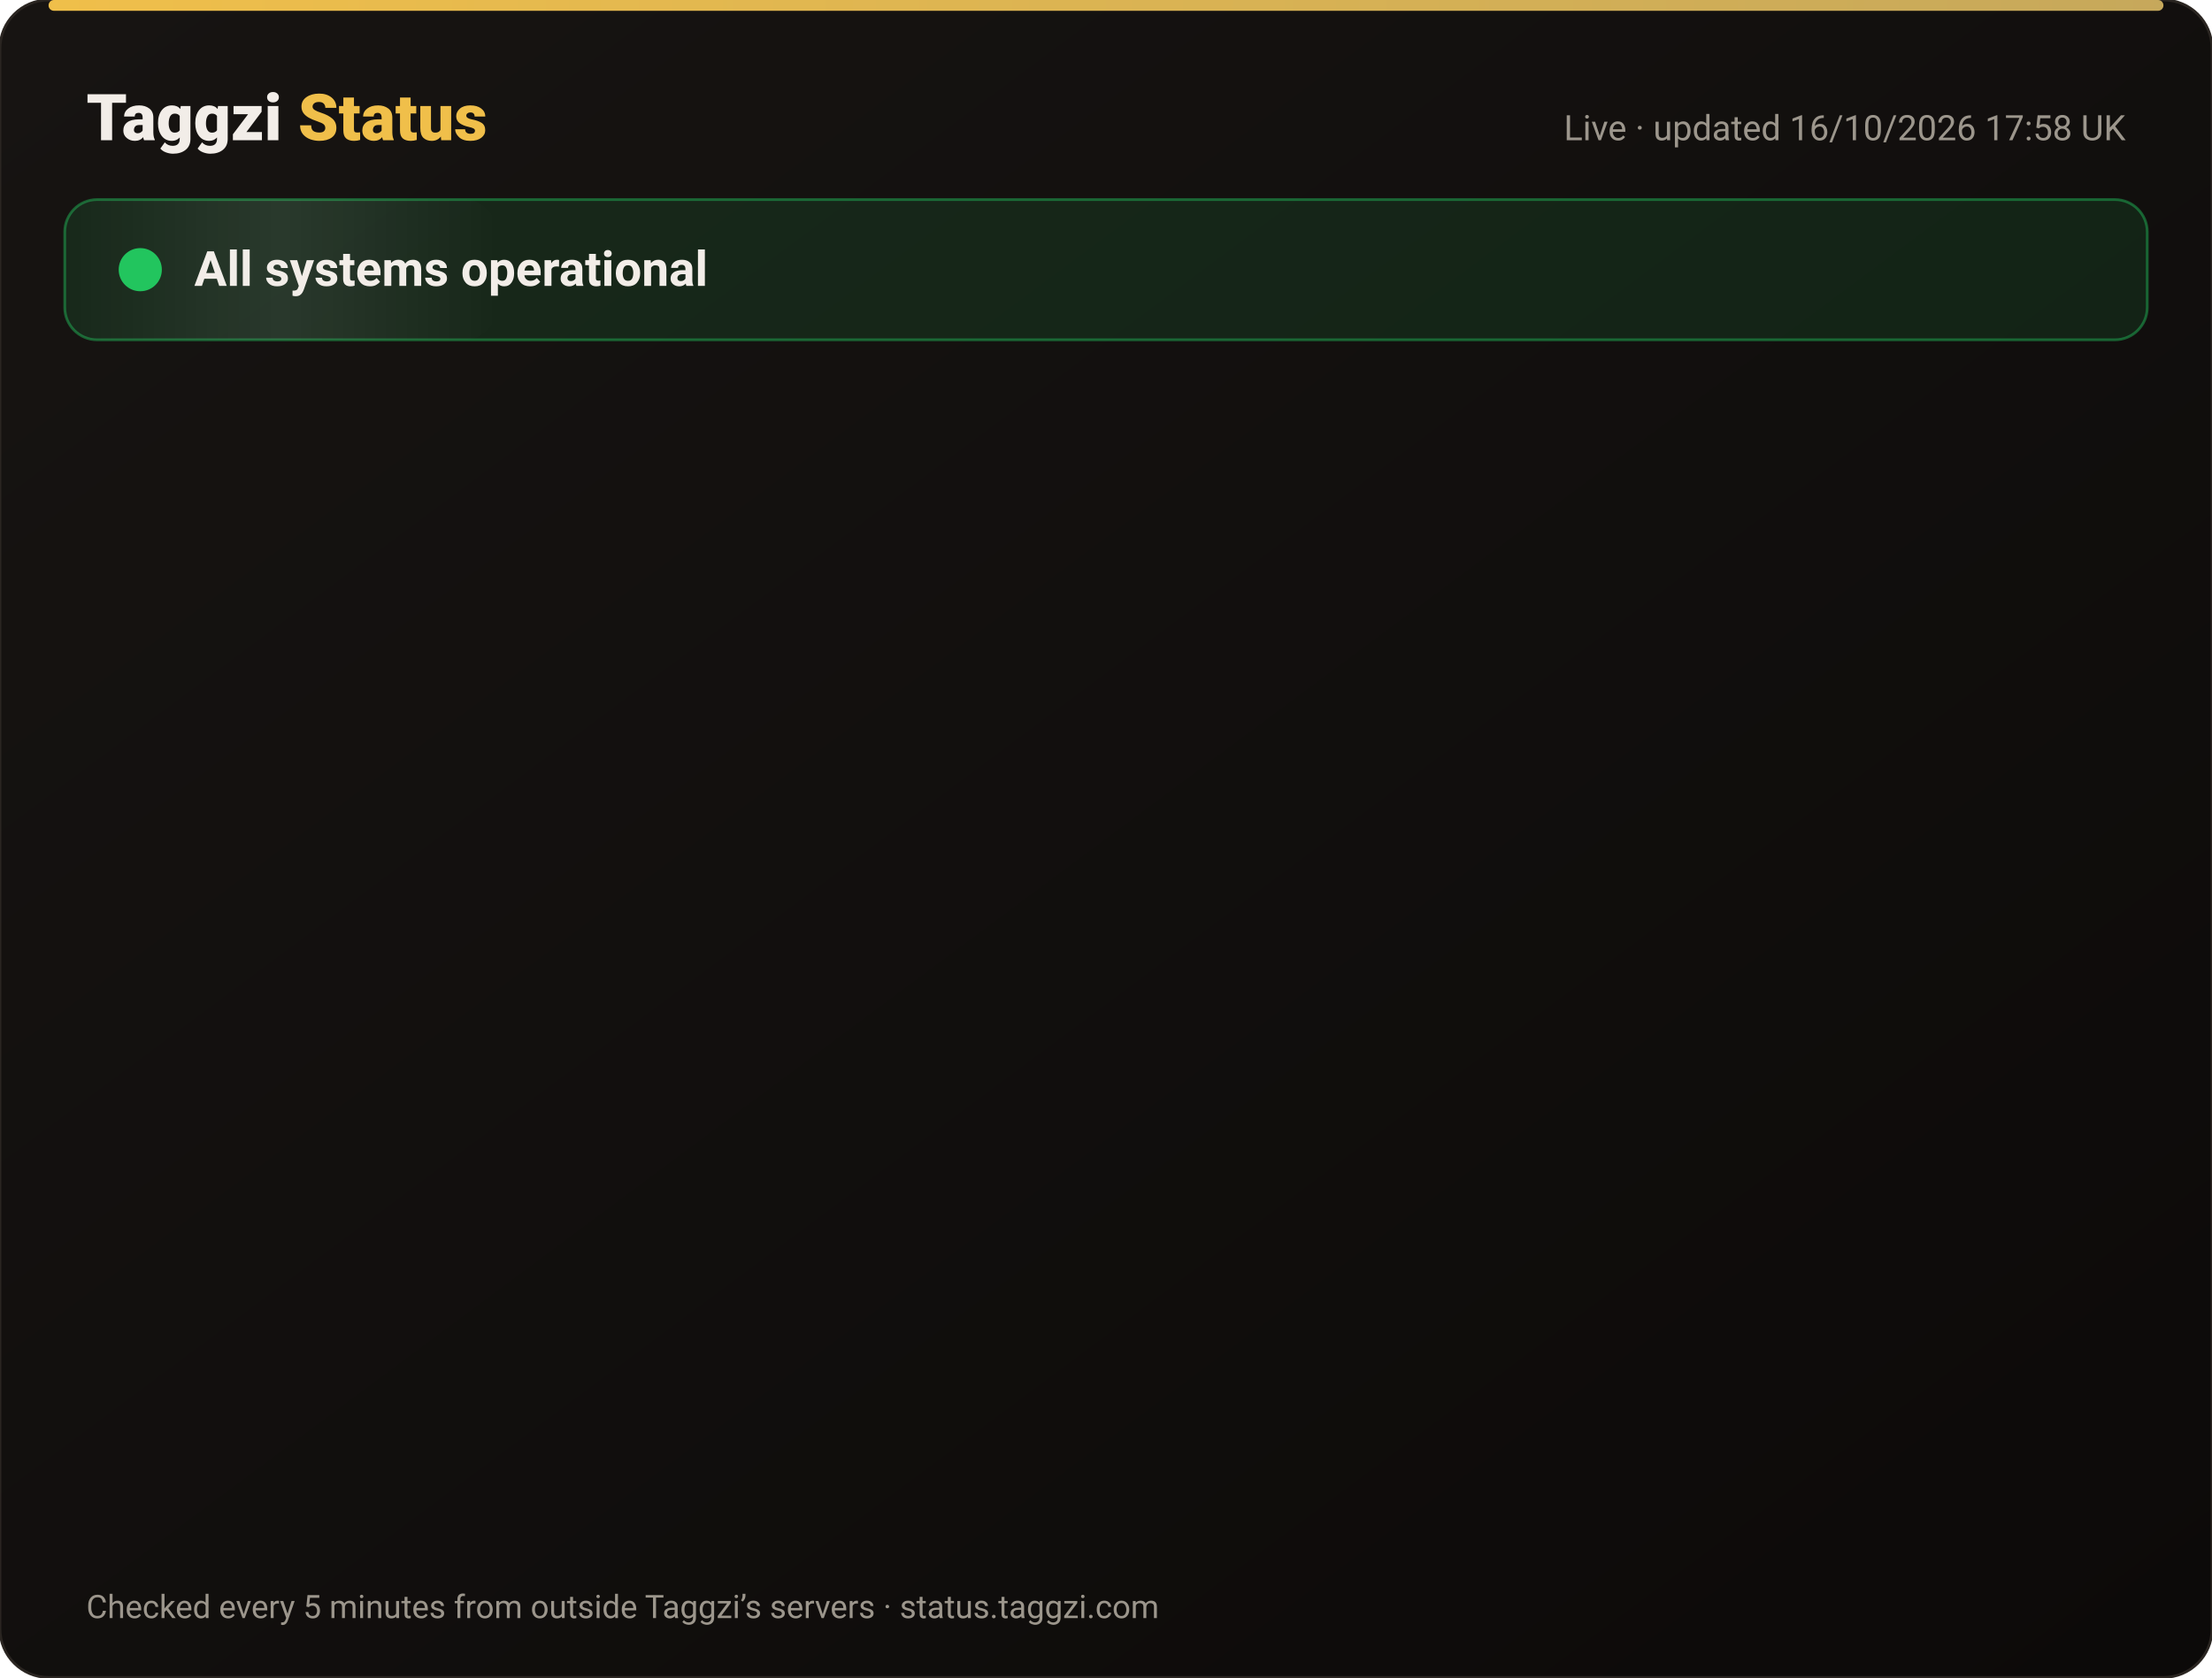
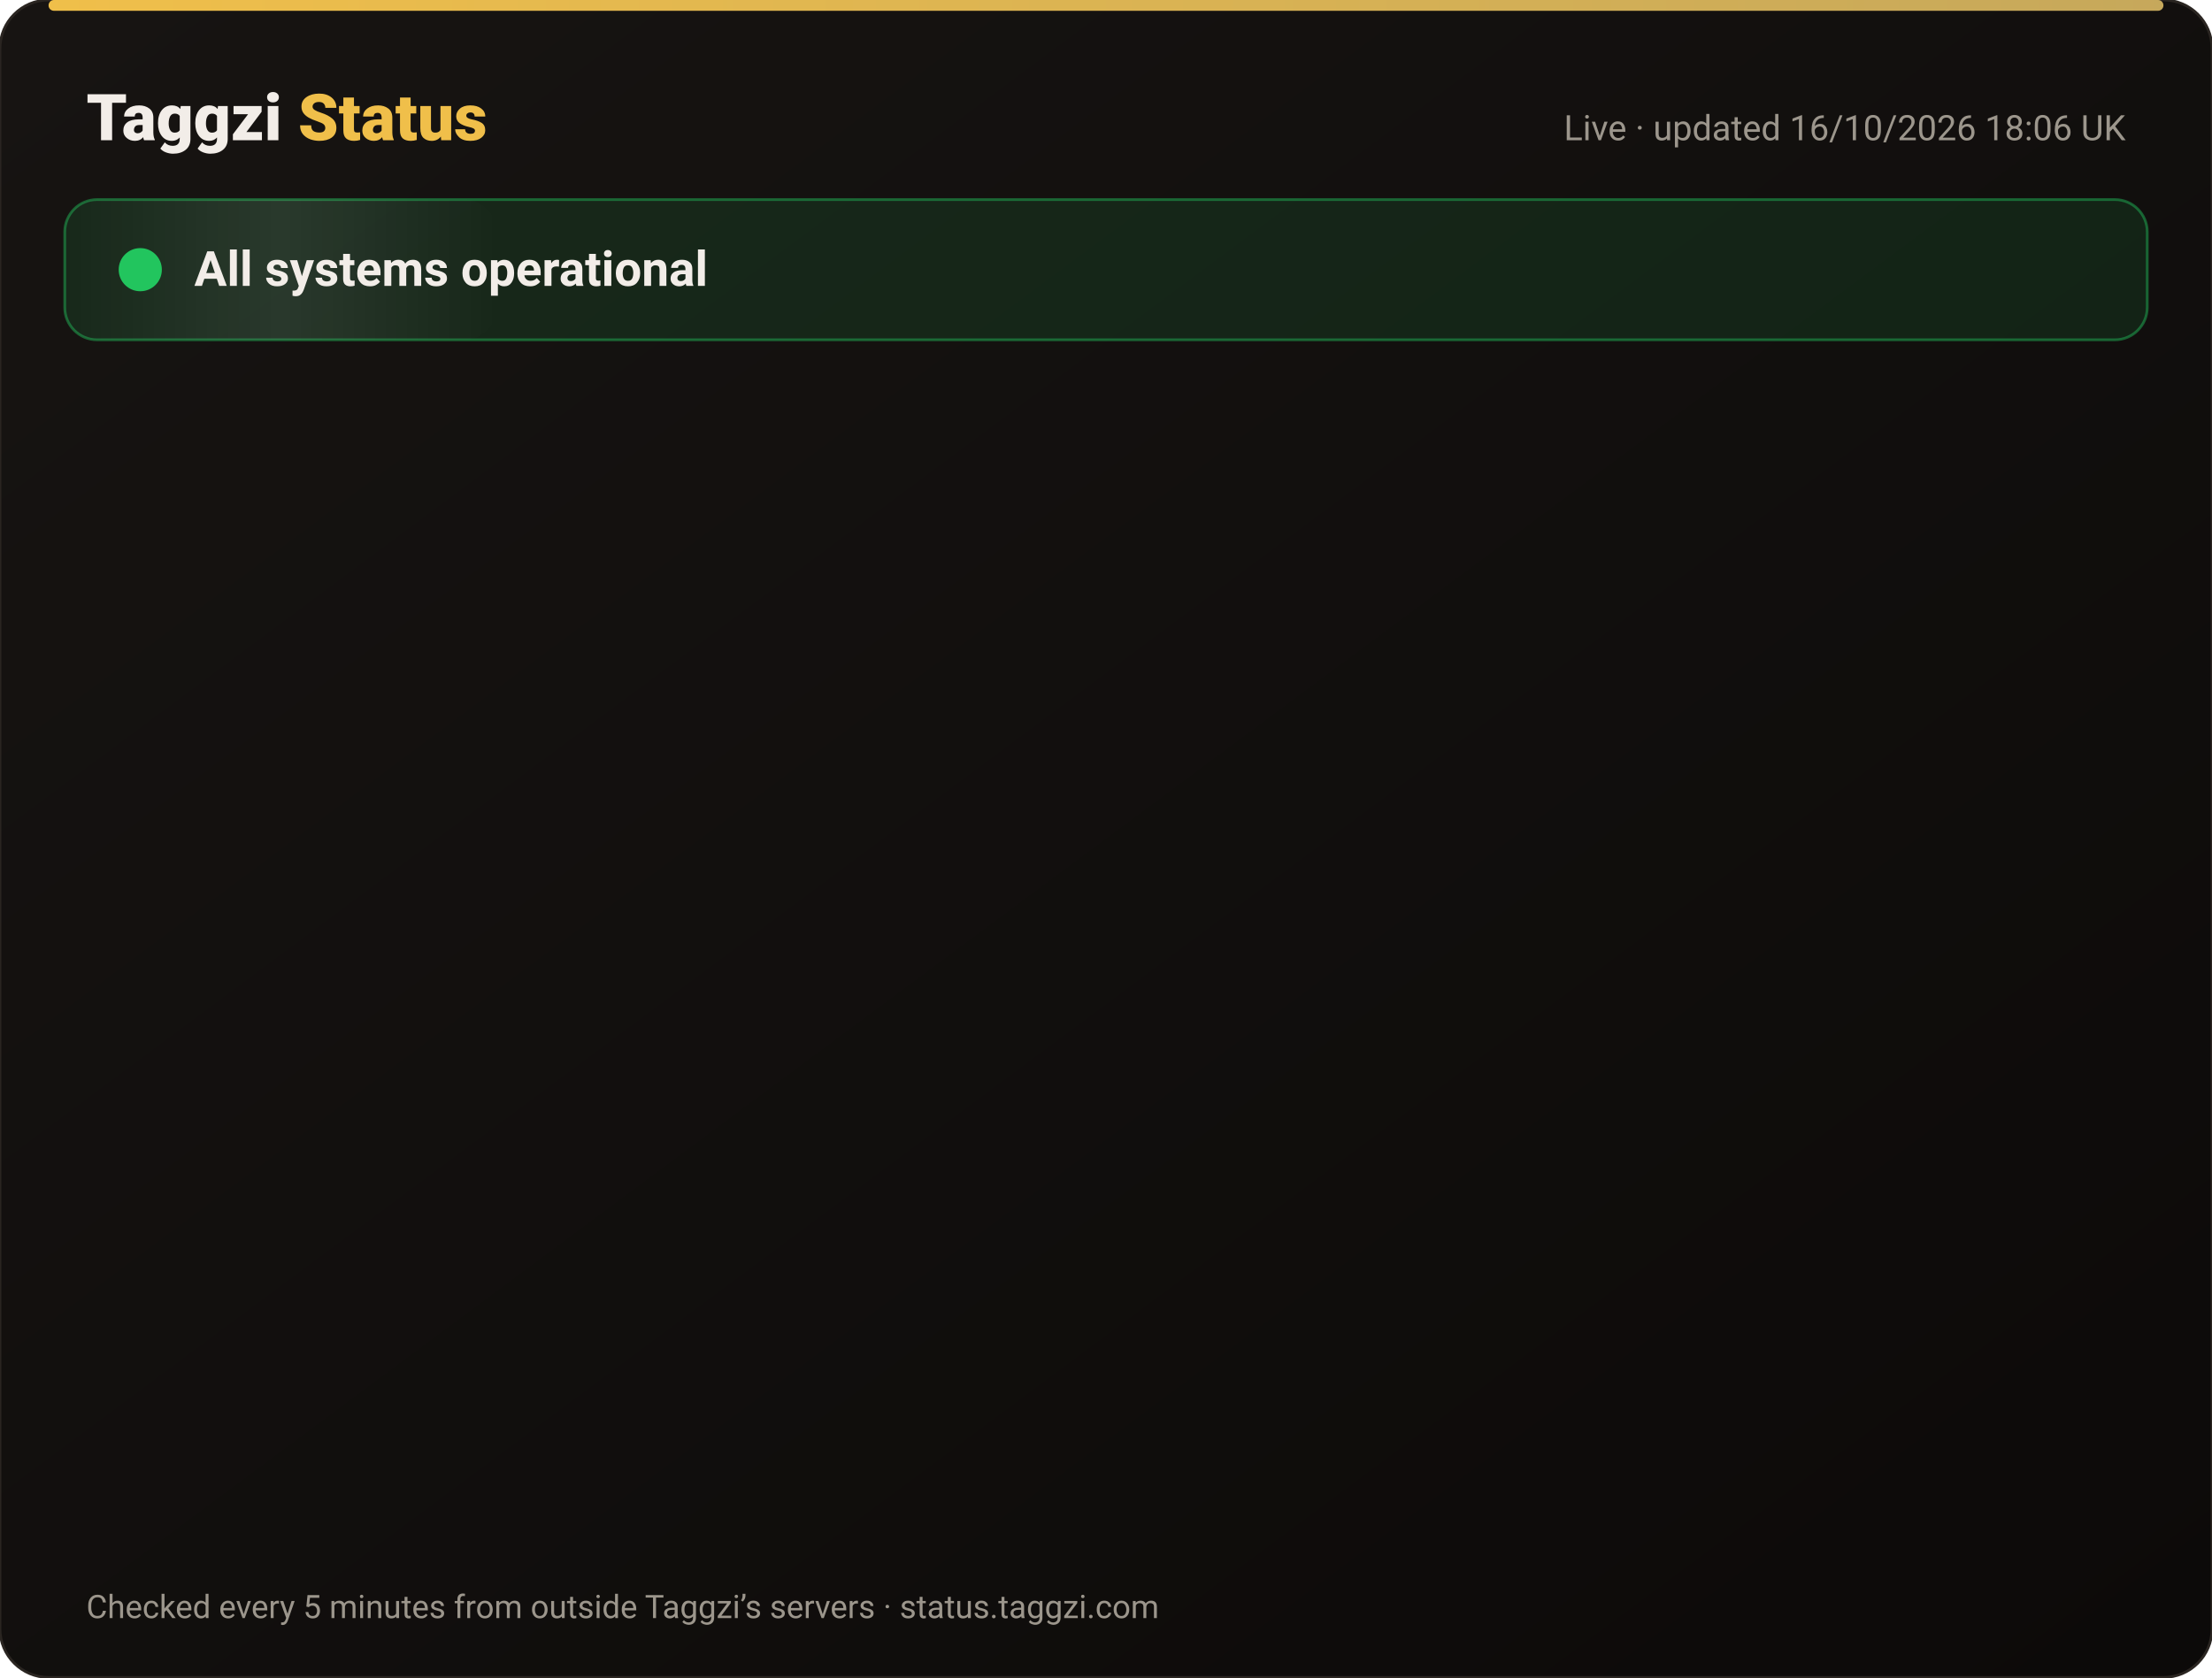
<svg xmlns="http://www.w3.org/2000/svg" width="820" height="622" viewBox="0 0 820 622" font-family="-apple-system,Segoe UI,Roboto,Helvetica,Arial,sans-serif">
  <defs>
    <linearGradient id="bg" x1="0" y1="0" x2="1" y2="1">
      <stop offset="0" stop-color="#171412" />
      <stop offset="1" stop-color="#0C0A09" />
    </linearGradient>
    <linearGradient id="gold" x1="0" x2="1">
      <stop offset="0" stop-color="#F0BF4A" />
      <stop offset="1" stop-color="#c6a85b" />
    </linearGradient>
    <linearGradient id="shine" x1="0" x2="1">
      <stop offset="0" stop-color="#fff" stop-opacity="0" />
      <stop offset=".5" stop-color="#fff" stop-opacity=".08" />
      <stop offset="1" stop-color="#fff" stop-opacity="0" />
    </linearGradient>
  </defs>
  <rect width="820" height="622" rx="18" fill="url(#bg)" stroke="#2a2521" />
  <rect x="18" y="0" width="784" height="4" rx="2" fill="url(#gold)" />
  <text x="32" y="52" font-size="24" font-weight="800" fill="#F2EDE8">Taggzi <tspan fill="#F0BF4A">Status</tspan>
  </text>
-   <text x="788" y="52" font-size="13" fill="#9C968C" text-anchor="end">Live · updated 16/10/2026 17:58 UK</text>
+   <text x="788" y="52" font-size="13" fill="#9C968C" text-anchor="end">Live · updated 16/10/2026 18:06 UK</text>
  <rect x="24" y="74" width="772" height="52" rx="12" fill="#22c55e" fill-opacity=".12" stroke="#22c55e" stroke-opacity=".45" />
  <rect x="24" y="74" width="160" height="52" rx="12" fill="url(#shine)">
    <animate attributeName="x" from="-160" to="820" dur="4s" repeatCount="indefinite" />
  </rect>
  <circle cx="52" cy="100" r="7" fill="#22c55e" />
  <circle cx="52" cy="100" r="7" fill="none" stroke="#22c55e" stroke-width="2">
    <animate attributeName="r" values="7;15;7" dur="2s" repeatCount="indefinite" />
    <animate attributeName="opacity" values=".9;0;.9" dur="2s" repeatCount="indefinite" />
  </circle>
  <text x="72" y="106" font-size="18" font-weight="700" fill="#F2EDE8">All systems operational</text>
  <g opacity="0">
    <animate attributeName="opacity" from="0" to="1" begin="0.00s" dur=".6s" fill="freeze" />
    <line x1="32" y1="188" x2="788" y2="188" stroke="#2a2521" />
    <circle cx="44" cy="166" r="6" fill="#22c55e">
      <animate attributeName="opacity" values="1;.45;1" dur="2.4s" begin="0.00s" repeatCount="indefinite" />
    </circle>
    <text x="62" y="171" font-size="15" font-weight="650" fill="#F2EDE8">Website</text>
    <text x="630" y="171" font-size="13" fill="#9C968C" text-anchor="end">100.00% uptime</text>
    <rect x="648" y="154" width="140" height="24" rx="12" fill="#22c55e" fill-opacity=".14" stroke="#22c55e" stroke-opacity=".5" />
    <text x="718" y="171" font-size="12" font-weight="700" fill="#22c55e" text-anchor="middle">Operational</text>
  </g>
  <g opacity="0">
    <animate attributeName="opacity" from="0" to="1" begin="0.15s" dur=".6s" fill="freeze" />
    <line x1="32" y1="234" x2="788" y2="234" stroke="#2a2521" />
    <circle cx="44" cy="212" r="6" fill="#22c55e">
      <animate attributeName="opacity" values="1;.45;1" dur="2.4s" begin="0.15s" repeatCount="indefinite" />
    </circle>
    <text x="62" y="217" font-size="15" font-weight="650" fill="#F2EDE8">Tag scans</text>
    <text x="630" y="217" font-size="13" fill="#9C968C" text-anchor="end">100.00% uptime</text>
    <rect x="648" y="200" width="140" height="24" rx="12" fill="#22c55e" fill-opacity=".14" stroke="#22c55e" stroke-opacity=".5" />
    <text x="718" y="217" font-size="12" font-weight="700" fill="#22c55e" text-anchor="middle">Operational</text>
  </g>
  <g opacity="0">
    <animate attributeName="opacity" from="0" to="1" begin="0.30s" dur=".6s" fill="freeze" />
    <line x1="32" y1="280" x2="788" y2="280" stroke="#2a2521" />
    <circle cx="44" cy="258" r="6" fill="#22c55e">
      <animate attributeName="opacity" values="1;.45;1" dur="2.4s" begin="0.30s" repeatCount="indefinite" />
    </circle>
    <text x="62" y="263" font-size="15" font-weight="650" fill="#F2EDE8">Manual tag lookup</text>
    <text x="630" y="263" font-size="13" fill="#9C968C" text-anchor="end">100.00% uptime</text>
    <rect x="648" y="246" width="140" height="24" rx="12" fill="#22c55e" fill-opacity=".14" stroke="#22c55e" stroke-opacity=".5" />
    <text x="718" y="263" font-size="12" font-weight="700" fill="#22c55e" text-anchor="middle">Operational</text>
  </g>
  <g opacity="0">
    <animate attributeName="opacity" from="0" to="1" begin="0.45s" dur=".6s" fill="freeze" />
    <line x1="32" y1="326" x2="788" y2="326" stroke="#2a2521" />
    <circle cx="44" cy="304" r="6" fill="#22c55e">
      <animate attributeName="opacity" values="1;.45;1" dur="2.4s" begin="0.45s" repeatCount="indefinite" />
    </circle>
    <text x="62" y="309" font-size="15" font-weight="650" fill="#F2EDE8">App &amp; login</text>
    <text x="630" y="309" font-size="13" fill="#9C968C" text-anchor="end">100.00% uptime</text>
    <rect x="648" y="292" width="140" height="24" rx="12" fill="#22c55e" fill-opacity=".14" stroke="#22c55e" stroke-opacity=".5" />
    <text x="718" y="309" font-size="12" font-weight="700" fill="#22c55e" text-anchor="middle">Operational</text>
  </g>
  <g opacity="0">
    <animate attributeName="opacity" from="0" to="1" begin="0.60s" dur=".6s" fill="freeze" />
    <line x1="32" y1="372" x2="788" y2="372" stroke="#2a2521" />
    <circle cx="44" cy="350" r="6" fill="#22c55e">
      <animate attributeName="opacity" values="1;.45;1" dur="2.4s" begin="0.60s" repeatCount="indefinite" />
    </circle>
    <text x="62" y="355" font-size="15" font-weight="650" fill="#F2EDE8">Community alerts</text>
    <text x="630" y="355" font-size="13" fill="#9C968C" text-anchor="end">100.00% uptime</text>
    <rect x="648" y="338" width="140" height="24" rx="12" fill="#22c55e" fill-opacity=".14" stroke="#22c55e" stroke-opacity=".5" />
    <text x="718" y="355" font-size="12" font-weight="700" fill="#22c55e" text-anchor="middle">Operational</text>
  </g>
  <g opacity="0">
    <animate attributeName="opacity" from="0" to="1" begin="0.75s" dur=".6s" fill="freeze" />
    <line x1="32" y1="418" x2="788" y2="418" stroke="#2a2521" />
    <circle cx="44" cy="396" r="6" fill="#22c55e">
      <animate attributeName="opacity" values="1;.45;1" dur="2.4s" begin="0.75s" repeatCount="indefinite" />
    </circle>
    <text x="62" y="401" font-size="15" font-weight="650" fill="#F2EDE8">Private calling</text>
    <text x="630" y="401" font-size="13" fill="#9C968C" text-anchor="end">100.00% uptime</text>
    <rect x="648" y="384" width="140" height="24" rx="12" fill="#22c55e" fill-opacity=".14" stroke="#22c55e" stroke-opacity=".5" />
    <text x="718" y="401" font-size="12" font-weight="700" fill="#22c55e" text-anchor="middle">Operational</text>
  </g>
  <g opacity="0">
    <animate attributeName="opacity" from="0" to="1" begin="0.90s" dur=".6s" fill="freeze" />
    <line x1="32" y1="464" x2="788" y2="464" stroke="#2a2521" />
    <circle cx="44" cy="442" r="6" fill="#22c55e">
      <animate attributeName="opacity" values="1;.45;1" dur="2.4s" begin="0.90s" repeatCount="indefinite" />
    </circle>
    <text x="62" y="447" font-size="15" font-weight="650" fill="#F2EDE8">Payments</text>
    <text x="630" y="447" font-size="13" fill="#9C968C" text-anchor="end">99.98% uptime</text>
    <rect x="648" y="430" width="140" height="24" rx="12" fill="#22c55e" fill-opacity=".14" stroke="#22c55e" stroke-opacity=".5" />
    <text x="718" y="447" font-size="12" font-weight="700" fill="#22c55e" text-anchor="middle">Operational</text>
  </g>
  <g opacity="0">
    <animate attributeName="opacity" from="0" to="1" begin="1.05s" dur=".6s" fill="freeze" />
    <line x1="32" y1="510" x2="788" y2="510" stroke="#2a2521" />
    <circle cx="44" cy="488" r="6" fill="#22c55e">
      <animate attributeName="opacity" values="1;.45;1" dur="2.4s" begin="1.05s" repeatCount="indefinite" />
    </circle>
    <text x="62" y="493" font-size="15" font-weight="650" fill="#F2EDE8">Email &amp; support</text>
    <text x="630" y="493" font-size="13" fill="#9C968C" text-anchor="end">100.00% uptime</text>
    <rect x="648" y="476" width="140" height="24" rx="12" fill="#22c55e" fill-opacity=".14" stroke="#22c55e" stroke-opacity=".5" />
    <text x="718" y="493" font-size="12" font-weight="700" fill="#22c55e" text-anchor="middle">Operational</text>
  </g>
  <g opacity="0">
    <animate attributeName="opacity" from="0" to="1" begin="1.20s" dur=".6s" fill="freeze" />
    <line x1="32" y1="556" x2="788" y2="556" stroke="#2a2521" />
    <circle cx="44" cy="534" r="6" fill="#22c55e">
      <animate attributeName="opacity" values="1;.45;1" dur="2.4s" begin="1.20s" repeatCount="indefinite" />
    </circle>
    <text x="62" y="539" font-size="15" font-weight="650" fill="#F2EDE8">Secure connection (SSL)</text>
    <text x="630" y="539" font-size="13" fill="#9C968C" text-anchor="end">100.00% uptime</text>
    <rect x="648" y="522" width="140" height="24" rx="12" fill="#22c55e" fill-opacity=".14" stroke="#22c55e" stroke-opacity=".5" />
    <text x="718" y="539" font-size="12" font-weight="700" fill="#22c55e" text-anchor="middle">Operational</text>
  </g>
  <text x="32" y="600" font-size="12" fill="#9C968C">Checked every 5 minutes from outside Taggzi’s servers · status.taggzi.com</text>
</svg>
